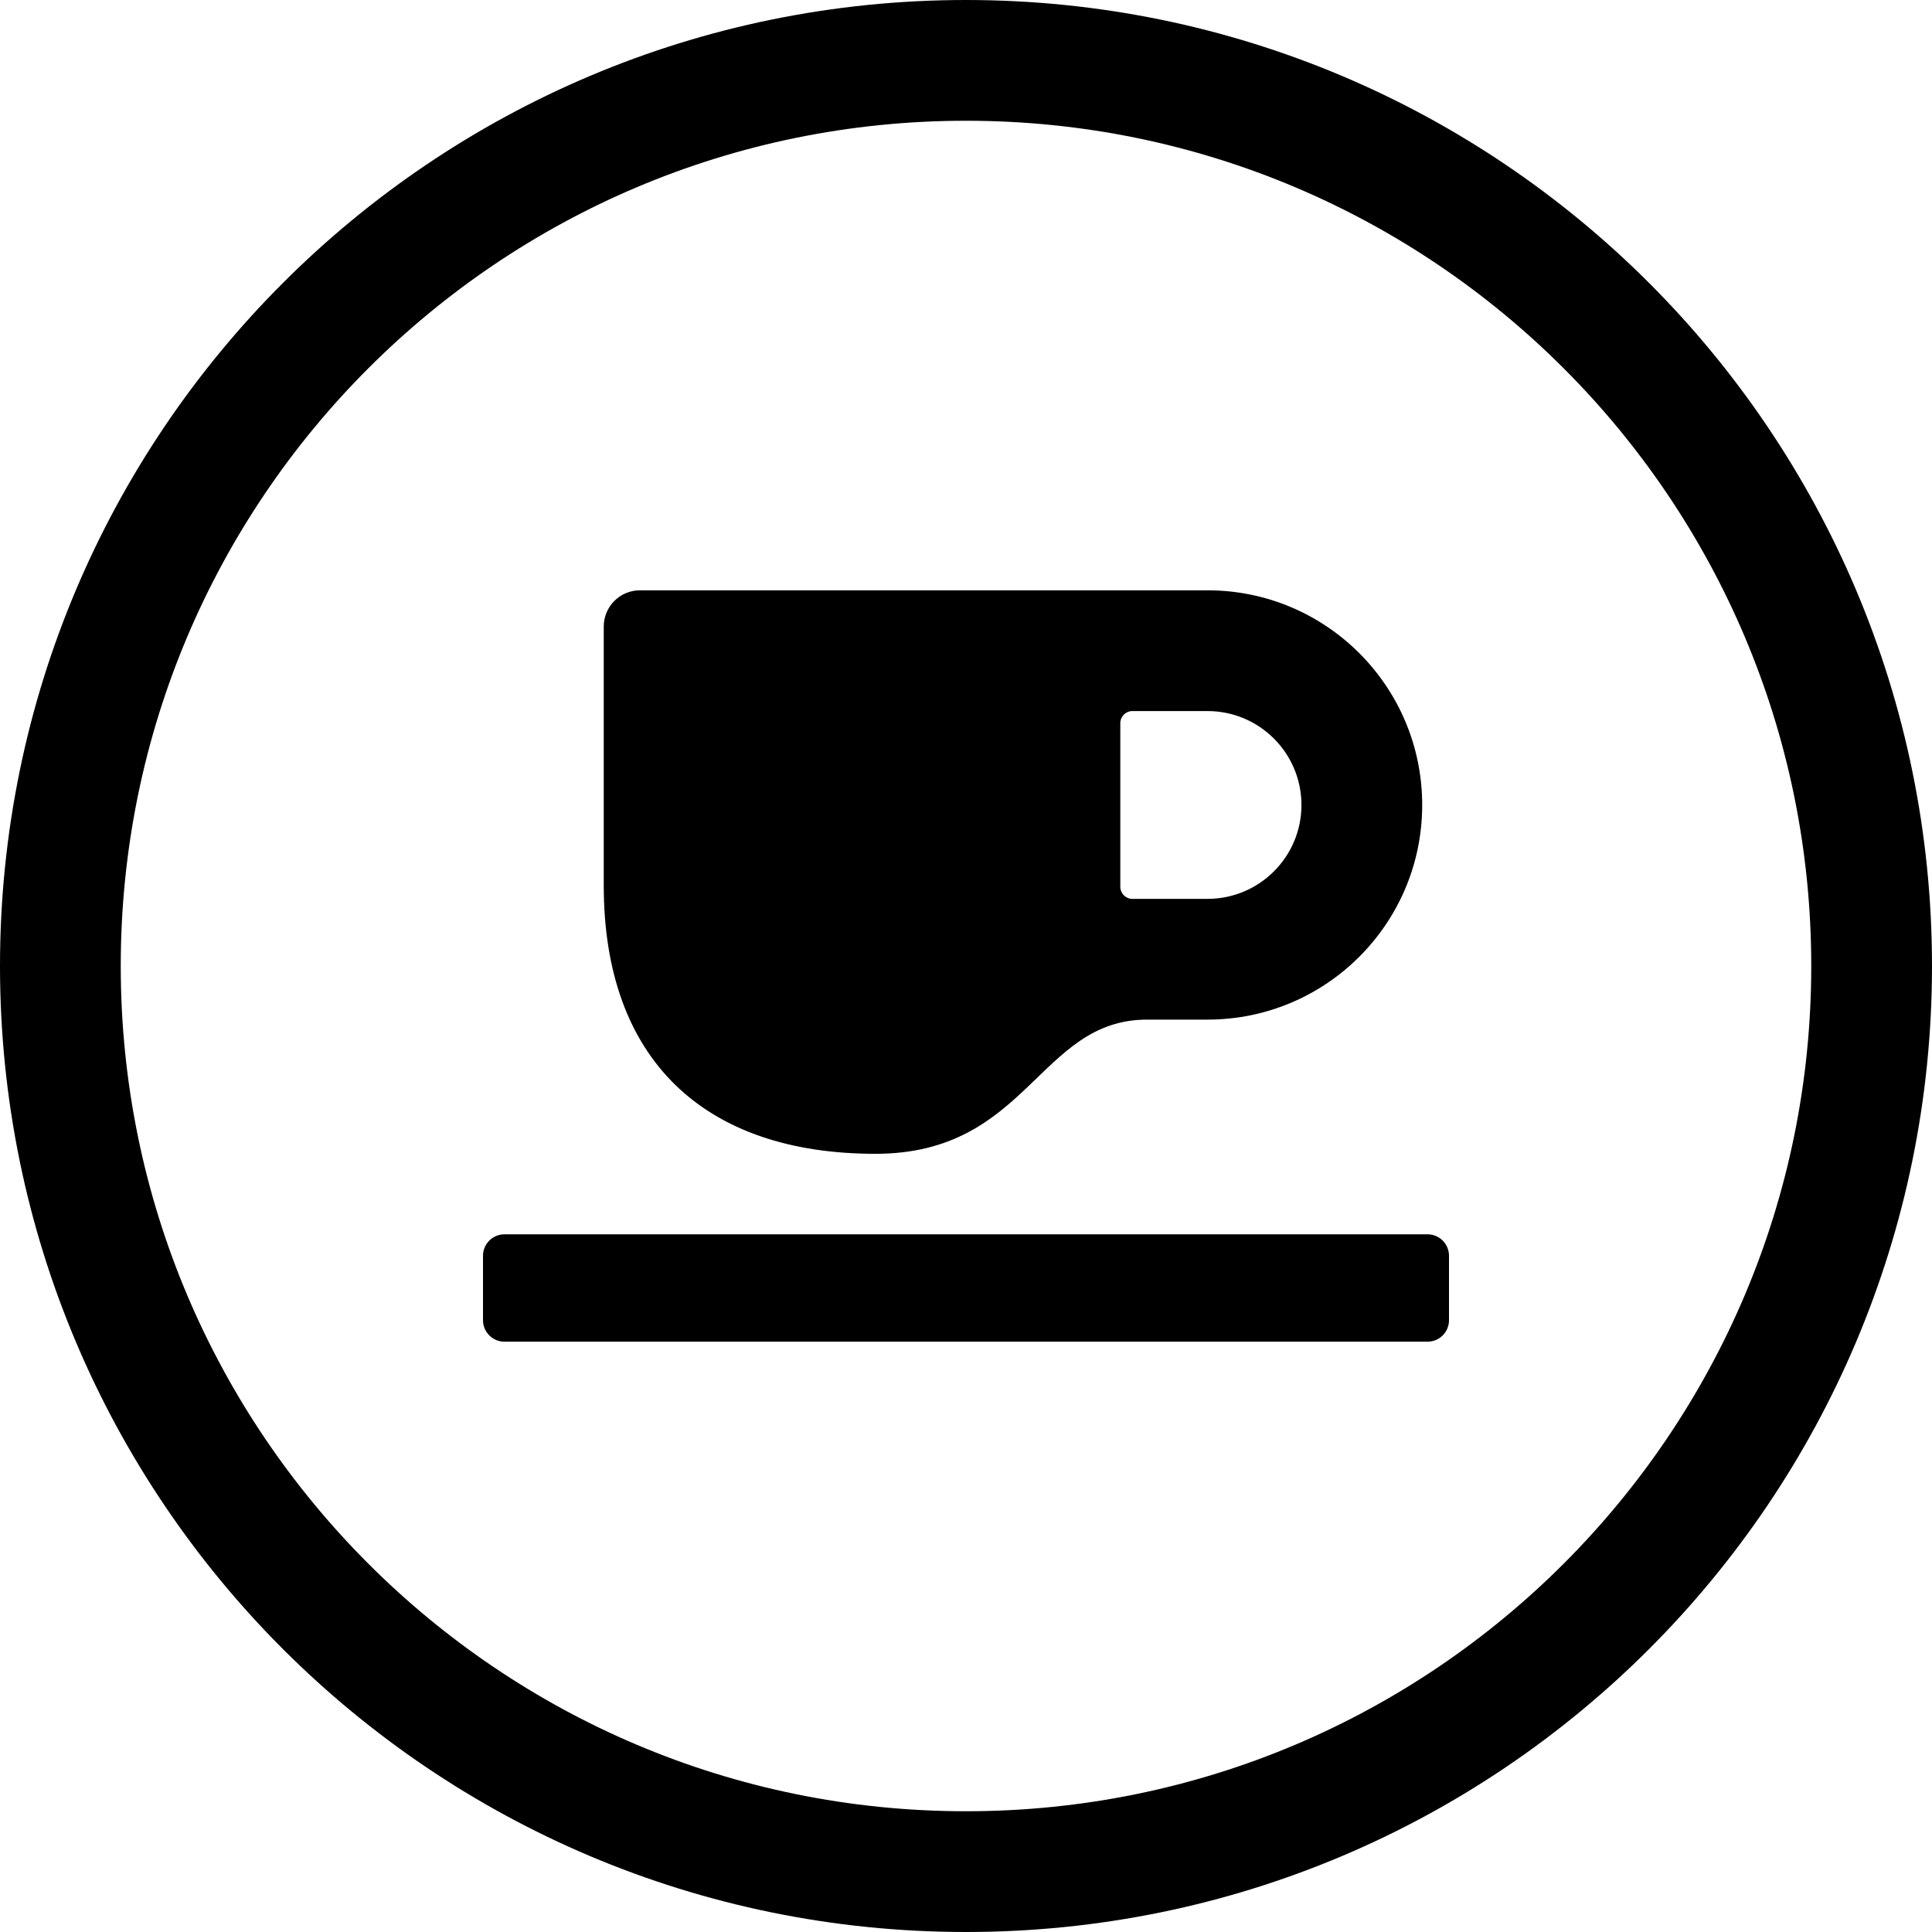
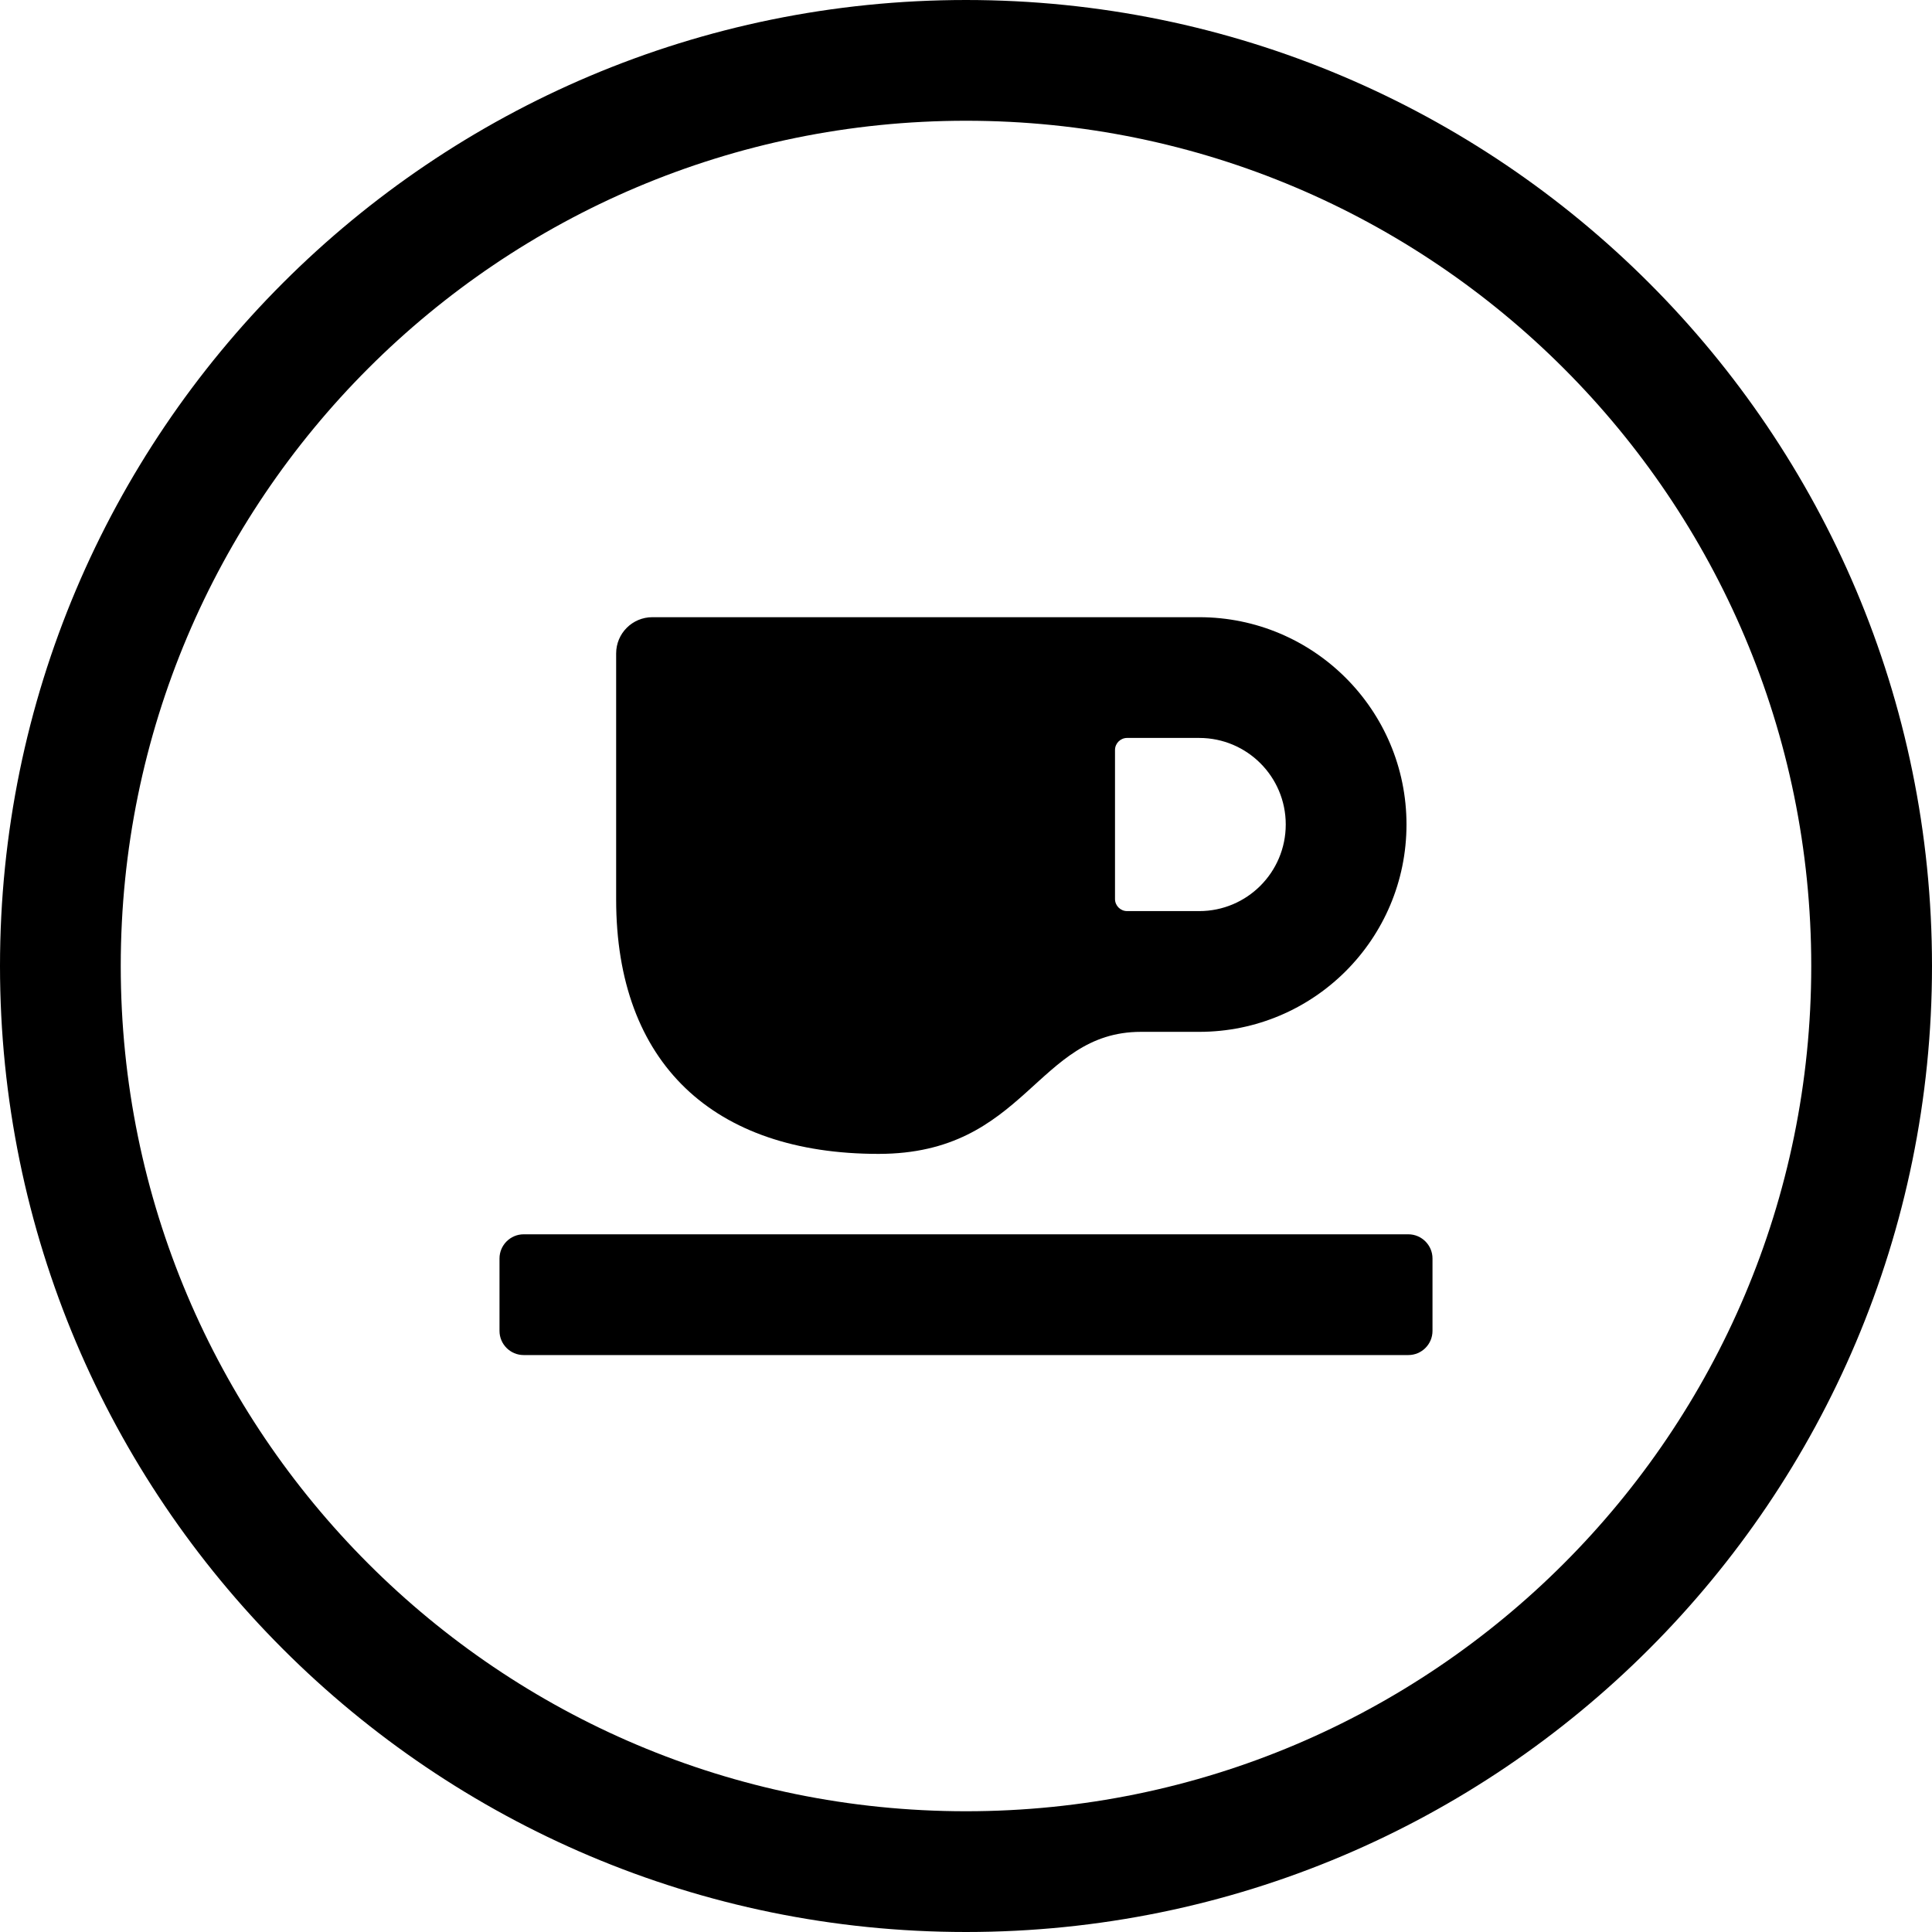
<svg xmlns="http://www.w3.org/2000/svg" width="24" height="24" viewBox="0 0 24 24">
  <circle cx="12" cy="12" r="11.25" fill="none" stroke="currentColor" stroke-width="1.5" />
-   <path fill="currentColor" d="M7.95 7.333L15 7.333C16.473 7.333 17.667 8.527 17.667 10C17.667 11.472 16.473 12.666 15 12.666L14.25 12.666C12.9 12.666 12.775 14.333 10.875 14.333C8.75 14.333 7.5 13.166 7.5 11L7.5 7.783C7.5 7.535 7.701 7.333 7.95 7.333ZM6 16.4L6 15.6C6 15.453 6.119 15.333 6.267 15.333L17.733 15.333C17.881 15.333 18 15.453 18 15.6L18 16.4C18 16.547 17.881 16.667 17.733 16.667L6.267 16.667C6.119 16.667 6 16.547 6 16.4ZM14.067 11.166L15 11.166C15.644 11.166 16.167 10.644 16.167 10C16.167 9.355 15.644 8.833 15 8.833L14.067 8.833C13.984 8.833 13.917 8.9 13.917 8.983L13.917 11.016C13.917 11.099 13.984 11.166 14.067 11.166Z" />
+   <path fill="currentColor" d="M8.104 7.667L14.897 7.667C16.319 7.667 17.472 8.82 17.472 10.242C17.472 11.665 16.319 12.818 14.897 12.818L14.173 12.818C12.869 12.818 12.748 14.334 10.913 14.334C8.861 14.334 7.654 13.207 7.654 11.174L7.654 8.117C7.654 7.868 7.856 7.667 8.104 7.667ZM6.205 16.533L6.205 15.633C6.205 15.468 6.34 15.333 6.505 15.333L17.495 15.333C17.66 15.333 17.795 15.468 17.795 15.633L17.795 16.533C17.795 16.699 17.66 16.833 17.495 16.833L6.505 16.833C6.34 16.833 6.205 16.699 6.205 16.533ZM14.001 11.318L14.897 11.318C15.491 11.318 15.972 10.836 15.972 10.242C15.972 9.648 15.491 9.167 14.897 9.167L14.001 9.167C13.919 9.167 13.851 9.234 13.851 9.317L13.851 11.168C13.851 11.251 13.919 11.318 14.001 11.318Z" />
</svg>
